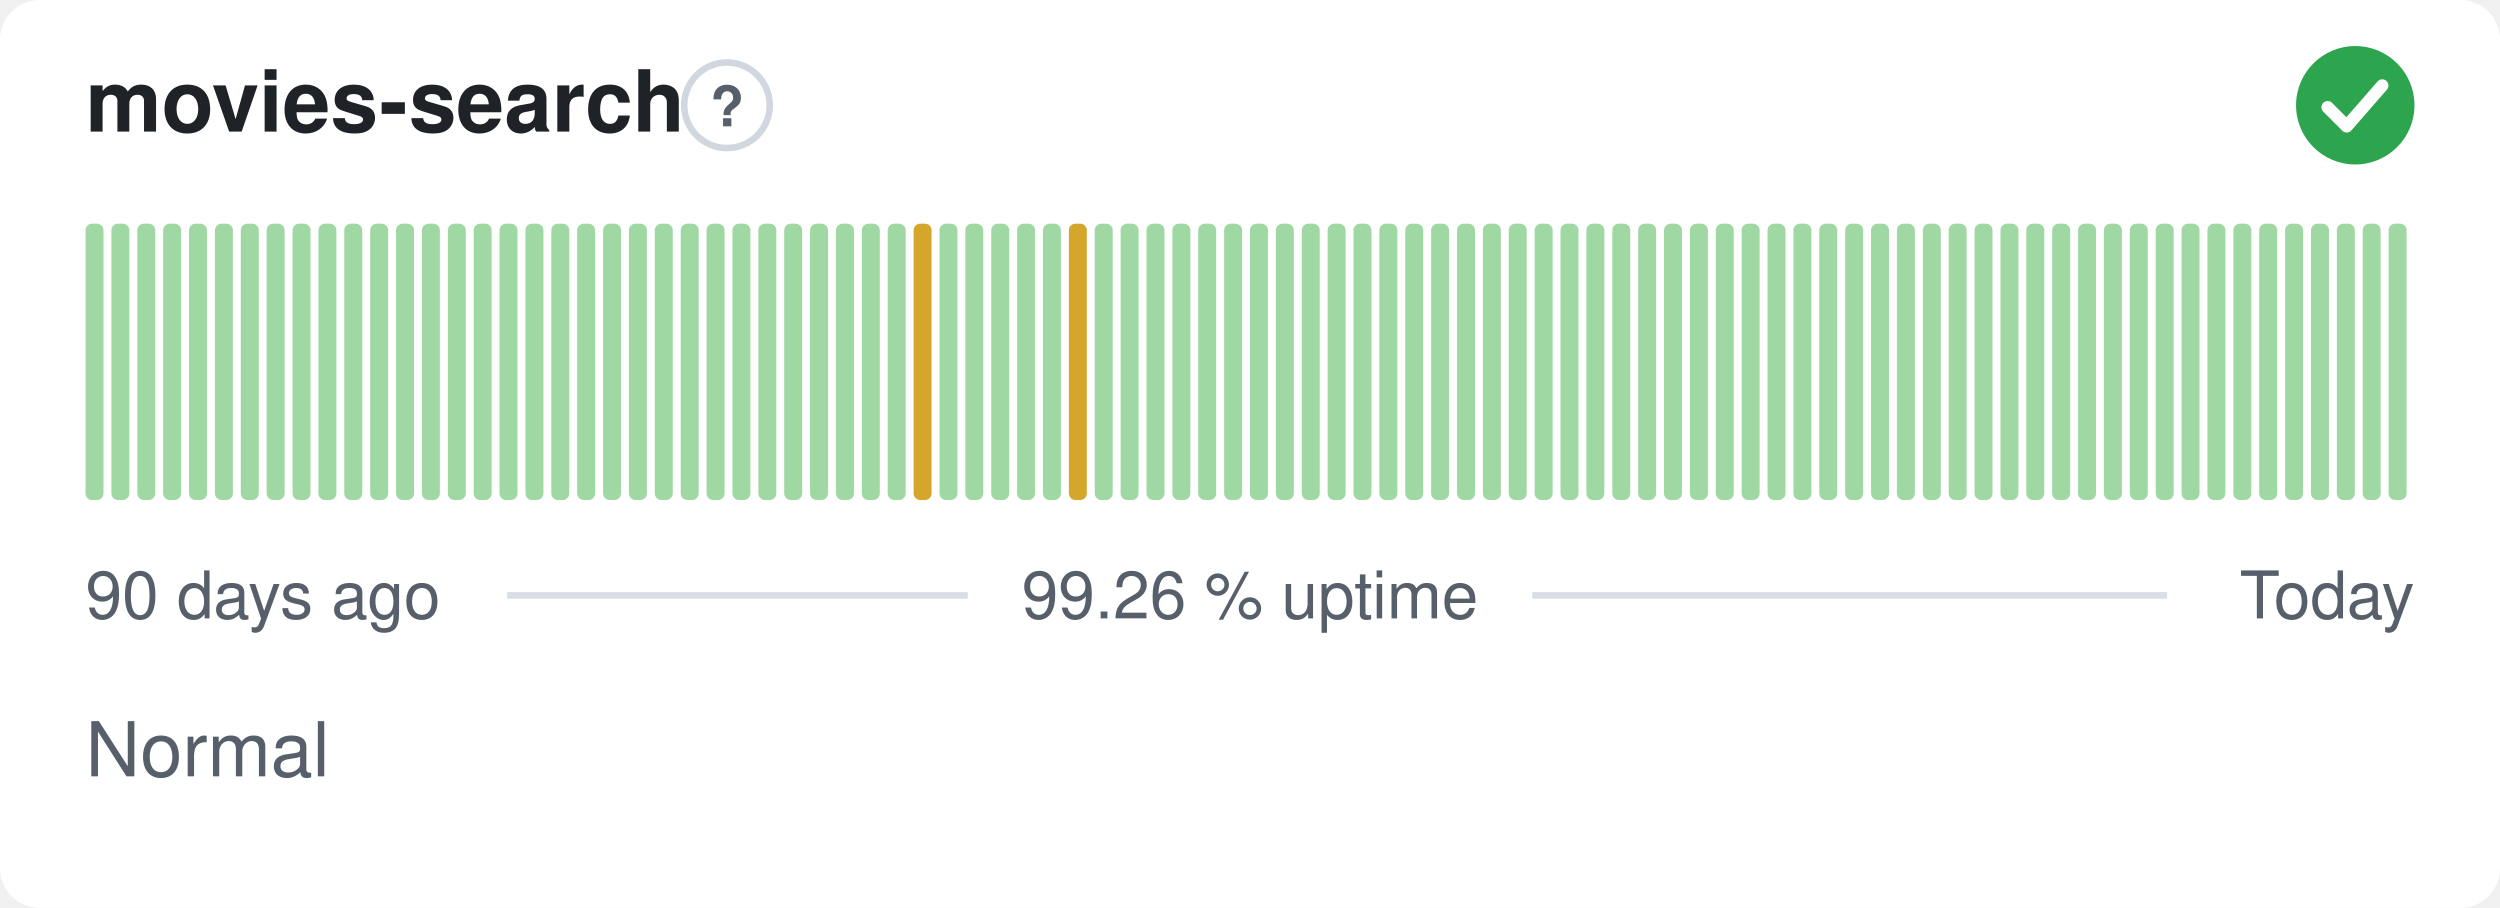
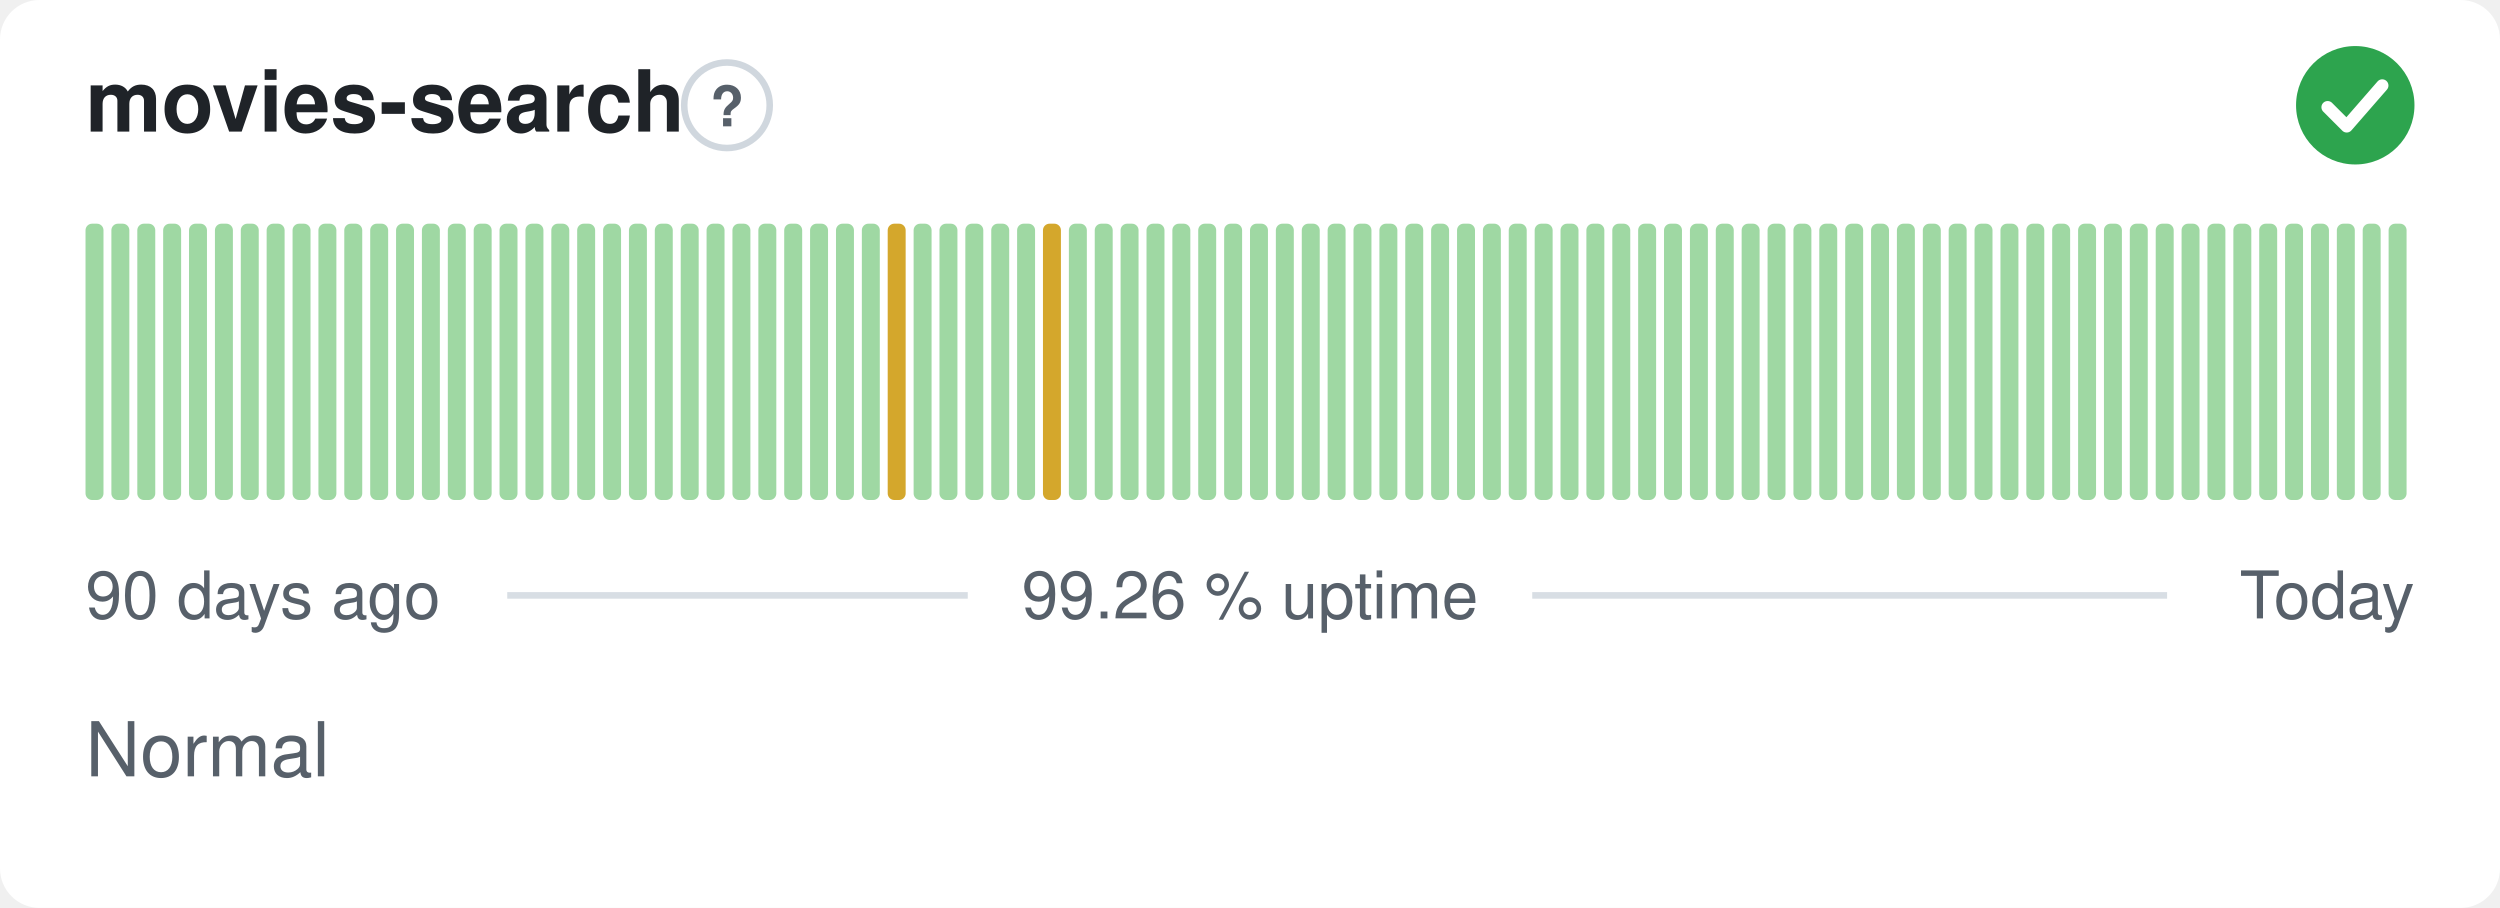
<svg xmlns="http://www.w3.org/2000/svg" width="380" height="138" viewBox="0 0 380 138" role="img" aria-label="movies-search: Normal, 99.26 % uptime over the last 90 days" font-family="-apple-system,BlinkMacSystemFont,'Segoe UI',Helvetica,Arial,sans-serif">
  <style>
    @media (prefers-color-scheme: dark) {
      .bg { fill: #0d1117 }
      .title { fill: #e6edf3 }
      .muted { fill: #8b949e }
      .hint { stroke: #30363d }
      .rule { stroke: #30363d }
      .nodata { fill: #21262d }
    }
  </style>
  <rect class="bg" width="380" height="138" rx="6" fill="#ffffff" />
  <text class="title" x="13" y="20" font-size="13" font-weight="600" fill="#1f2328">movies-search</text>
  <circle class="hint" cx="110.5" cy="16" r="6.5" fill="none" stroke="#d0d7de" stroke-width="1" />
  <text class="muted" x="110.5" y="19.2" text-anchor="middle" font-size="8.5" font-weight="700" fill="#57606a">?</text>
  <circle cx="358" cy="16" r="9" fill="#2da44e" />
  <path d="M353.80 16.30l2.90 2.90 5.40 -6.20" fill="none" stroke="#fff" stroke-width="1.89" stroke-linecap="round" stroke-linejoin="round" />
  <rect x="13.00" y="34.00" width="2.73" height="42.00" rx="1" fill="#9fd8a3" />
  <rect x="16.93" y="34.00" width="2.73" height="42.00" rx="1" fill="#9fd8a3" />
  <rect x="20.87" y="34.00" width="2.73" height="42.00" rx="1" fill="#9fd8a3" />
  <rect x="24.80" y="34.00" width="2.73" height="42.00" rx="1" fill="#9fd8a3" />
  <rect x="28.73" y="34.00" width="2.73" height="42.00" rx="1" fill="#9fd8a3" />
  <rect x="32.67" y="34.00" width="2.73" height="42.00" rx="1" fill="#9fd8a3" />
  <rect x="36.60" y="34.00" width="2.73" height="42.00" rx="1" fill="#9fd8a3" />
  <rect x="40.53" y="34.00" width="2.73" height="42.00" rx="1" fill="#9fd8a3" />
  <rect x="44.47" y="34.00" width="2.73" height="42.00" rx="1" fill="#9fd8a3" />
  <rect x="48.40" y="34.00" width="2.73" height="42.00" rx="1" fill="#9fd8a3" />
  <rect x="52.33" y="34.00" width="2.73" height="42.00" rx="1" fill="#9fd8a3" />
  <rect x="56.27" y="34.00" width="2.73" height="42.00" rx="1" fill="#9fd8a3" />
  <rect x="60.20" y="34.00" width="2.73" height="42.00" rx="1" fill="#9fd8a3" />
  <rect x="64.13" y="34.00" width="2.73" height="42.00" rx="1" fill="#9fd8a3" />
  <rect x="68.07" y="34.00" width="2.73" height="42.00" rx="1" fill="#9fd8a3" />
  <rect x="72.00" y="34.00" width="2.73" height="42.00" rx="1" fill="#9fd8a3" />
  <rect x="75.93" y="34.00" width="2.73" height="42.00" rx="1" fill="#9fd8a3" />
  <rect x="79.87" y="34.00" width="2.73" height="42.00" rx="1" fill="#9fd8a3" />
  <rect x="83.80" y="34.00" width="2.73" height="42.00" rx="1" fill="#9fd8a3" />
  <rect x="87.73" y="34.00" width="2.73" height="42.00" rx="1" fill="#9fd8a3" />
  <rect x="91.67" y="34.00" width="2.73" height="42.00" rx="1" fill="#9fd8a3" />
  <rect x="95.60" y="34.00" width="2.73" height="42.00" rx="1" fill="#9fd8a3" />
  <rect x="99.53" y="34.00" width="2.73" height="42.00" rx="1" fill="#9fd8a3" />
  <rect x="103.47" y="34.00" width="2.73" height="42.00" rx="1" fill="#9fd8a3" />
  <rect x="107.40" y="34.00" width="2.73" height="42.00" rx="1" fill="#9fd8a3" />
  <rect x="111.33" y="34.00" width="2.73" height="42.00" rx="1" fill="#9fd8a3" />
  <rect x="115.27" y="34.00" width="2.73" height="42.00" rx="1" fill="#9fd8a3" />
  <rect x="119.20" y="34.00" width="2.73" height="42.00" rx="1" fill="#9fd8a3" />
  <rect x="123.13" y="34.00" width="2.73" height="42.00" rx="1" fill="#9fd8a3" />
  <rect x="127.07" y="34.00" width="2.73" height="42.00" rx="1" fill="#9fd8a3" />
  <rect x="131.00" y="34.00" width="2.73" height="42.00" rx="1" fill="#9fd8a3" />
-   <rect x="134.93" y="34.00" width="2.73" height="42.00" rx="1" fill="#9fd8a3" />
-   <rect x="138.87" y="34.00" width="2.73" height="42.00" rx="1" fill="#d4a72c" />
+   <rect x="134.93" y="34.00" width="2.73" height="42.00" rx="1" fill="#d4a72c" />
+   <rect x="138.87" y="34.00" width="2.73" height="42.00" rx="1" fill="#9fd8a3" />
  <rect x="142.80" y="34.00" width="2.73" height="42.00" rx="1" fill="#9fd8a3" />
  <rect x="146.73" y="34.00" width="2.73" height="42.00" rx="1" fill="#9fd8a3" />
  <rect x="150.67" y="34.00" width="2.73" height="42.00" rx="1" fill="#9fd8a3" />
  <rect x="154.60" y="34.00" width="2.73" height="42.00" rx="1" fill="#9fd8a3" />
-   <rect x="158.53" y="34.00" width="2.73" height="42.00" rx="1" fill="#9fd8a3" />
-   <rect x="162.47" y="34.00" width="2.73" height="42.00" rx="1" fill="#d4a72c" />
+   <rect x="158.53" y="34.00" width="2.73" height="42.00" rx="1" fill="#d4a72c" />
+   <rect x="162.47" y="34.00" width="2.73" height="42.00" rx="1" fill="#9fd8a3" />
  <rect x="166.40" y="34.00" width="2.73" height="42.00" rx="1" fill="#9fd8a3" />
  <rect x="170.33" y="34.00" width="2.73" height="42.00" rx="1" fill="#9fd8a3" />
  <rect x="174.27" y="34.00" width="2.73" height="42.00" rx="1" fill="#9fd8a3" />
  <rect x="178.20" y="34.00" width="2.73" height="42.00" rx="1" fill="#9fd8a3" />
  <rect x="182.13" y="34.00" width="2.73" height="42.00" rx="1" fill="#9fd8a3" />
  <rect x="186.07" y="34.00" width="2.73" height="42.00" rx="1" fill="#9fd8a3" />
  <rect x="190.00" y="34.00" width="2.73" height="42.00" rx="1" fill="#9fd8a3" />
  <rect x="193.93" y="34.00" width="2.73" height="42.00" rx="1" fill="#9fd8a3" />
  <rect x="197.87" y="34.00" width="2.73" height="42.00" rx="1" fill="#9fd8a3" />
  <rect x="201.80" y="34.00" width="2.73" height="42.00" rx="1" fill="#9fd8a3" />
  <rect x="205.73" y="34.00" width="2.73" height="42.00" rx="1" fill="#9fd8a3" />
  <rect x="209.67" y="34.00" width="2.73" height="42.00" rx="1" fill="#9fd8a3" />
  <rect x="213.60" y="34.00" width="2.73" height="42.00" rx="1" fill="#9fd8a3" />
  <rect x="217.53" y="34.00" width="2.73" height="42.00" rx="1" fill="#9fd8a3" />
  <rect x="221.47" y="34.00" width="2.73" height="42.00" rx="1" fill="#9fd8a3" />
  <rect x="225.40" y="34.00" width="2.73" height="42.00" rx="1" fill="#9fd8a3" />
  <rect x="229.33" y="34.00" width="2.73" height="42.00" rx="1" fill="#9fd8a3" />
  <rect x="233.27" y="34.00" width="2.73" height="42.00" rx="1" fill="#9fd8a3" />
  <rect x="237.20" y="34.00" width="2.73" height="42.00" rx="1" fill="#9fd8a3" />
  <rect x="241.13" y="34.00" width="2.73" height="42.00" rx="1" fill="#9fd8a3" />
  <rect x="245.07" y="34.00" width="2.73" height="42.00" rx="1" fill="#9fd8a3" />
  <rect x="249.00" y="34.00" width="2.73" height="42.00" rx="1" fill="#9fd8a3" />
  <rect x="252.93" y="34.00" width="2.73" height="42.00" rx="1" fill="#9fd8a3" />
  <rect x="256.87" y="34.00" width="2.73" height="42.00" rx="1" fill="#9fd8a3" />
  <rect x="260.80" y="34.00" width="2.73" height="42.00" rx="1" fill="#9fd8a3" />
  <rect x="264.73" y="34.00" width="2.73" height="42.00" rx="1" fill="#9fd8a3" />
  <rect x="268.67" y="34.00" width="2.73" height="42.00" rx="1" fill="#9fd8a3" />
  <rect x="272.60" y="34.00" width="2.73" height="42.00" rx="1" fill="#9fd8a3" />
  <rect x="276.53" y="34.00" width="2.73" height="42.00" rx="1" fill="#9fd8a3" />
  <rect x="280.47" y="34.00" width="2.73" height="42.00" rx="1" fill="#9fd8a3" />
  <rect x="284.40" y="34.00" width="2.73" height="42.00" rx="1" fill="#9fd8a3" />
  <rect x="288.33" y="34.00" width="2.73" height="42.00" rx="1" fill="#9fd8a3" />
  <rect x="292.27" y="34.00" width="2.73" height="42.00" rx="1" fill="#9fd8a3" />
  <rect x="296.20" y="34.00" width="2.73" height="42.00" rx="1" fill="#9fd8a3" />
  <rect x="300.13" y="34.00" width="2.73" height="42.00" rx="1" fill="#9fd8a3" />
  <rect x="304.07" y="34.00" width="2.73" height="42.00" rx="1" fill="#9fd8a3" />
  <rect x="308.00" y="34.00" width="2.73" height="42.00" rx="1" fill="#9fd8a3" />
  <rect x="311.93" y="34.00" width="2.73" height="42.00" rx="1" fill="#9fd8a3" />
  <rect x="315.87" y="34.00" width="2.73" height="42.00" rx="1" fill="#9fd8a3" />
  <rect x="319.80" y="34.00" width="2.73" height="42.00" rx="1" fill="#9fd8a3" />
  <rect x="323.73" y="34.00" width="2.73" height="42.00" rx="1" fill="#9fd8a3" />
  <rect x="327.67" y="34.00" width="2.73" height="42.00" rx="1" fill="#9fd8a3" />
  <rect x="331.60" y="34.00" width="2.73" height="42.00" rx="1" fill="#9fd8a3" />
  <rect x="335.53" y="34.00" width="2.73" height="42.00" rx="1" fill="#9fd8a3" />
  <rect x="339.47" y="34.00" width="2.73" height="42.00" rx="1" fill="#9fd8a3" />
  <rect x="343.40" y="34.00" width="2.73" height="42.00" rx="1" fill="#9fd8a3" />
  <rect x="347.33" y="34.00" width="2.73" height="42.00" rx="1" fill="#9fd8a3" />
  <rect x="351.27" y="34.00" width="2.73" height="42.00" rx="1" fill="#9fd8a3" />
  <rect x="355.20" y="34.00" width="2.73" height="42.00" rx="1" fill="#9fd8a3" />
  <rect x="359.13" y="34.00" width="2.73" height="42.00" rx="1" fill="#9fd8a3" />
  <rect x="363.07" y="34.00" width="2.73" height="42.00" rx="1" fill="#9fd8a3" />
  <text class="muted" x="13" y="94" font-size="10" fill="#57606a">90 days ago</text>
  <text class="muted" x="190" y="94" text-anchor="middle" font-size="10" fill="#57606a">99.26 % uptime</text>
  <text class="muted" x="367" y="94" text-anchor="end" font-size="10" fill="#57606a">Today</text>
  <line class="rule" x1="77.1" y1="90.5" x2="147.1" y2="90.5" stroke="#d8dee4" stroke-width="1" />
  <line class="rule" x1="232.9" y1="90.5" x2="329.4" y2="90.5" stroke="#d8dee4" stroke-width="1" />
  <text class="muted" x="13" y="118" font-size="11.5" fill="#57606a">Normal</text>
</svg>
